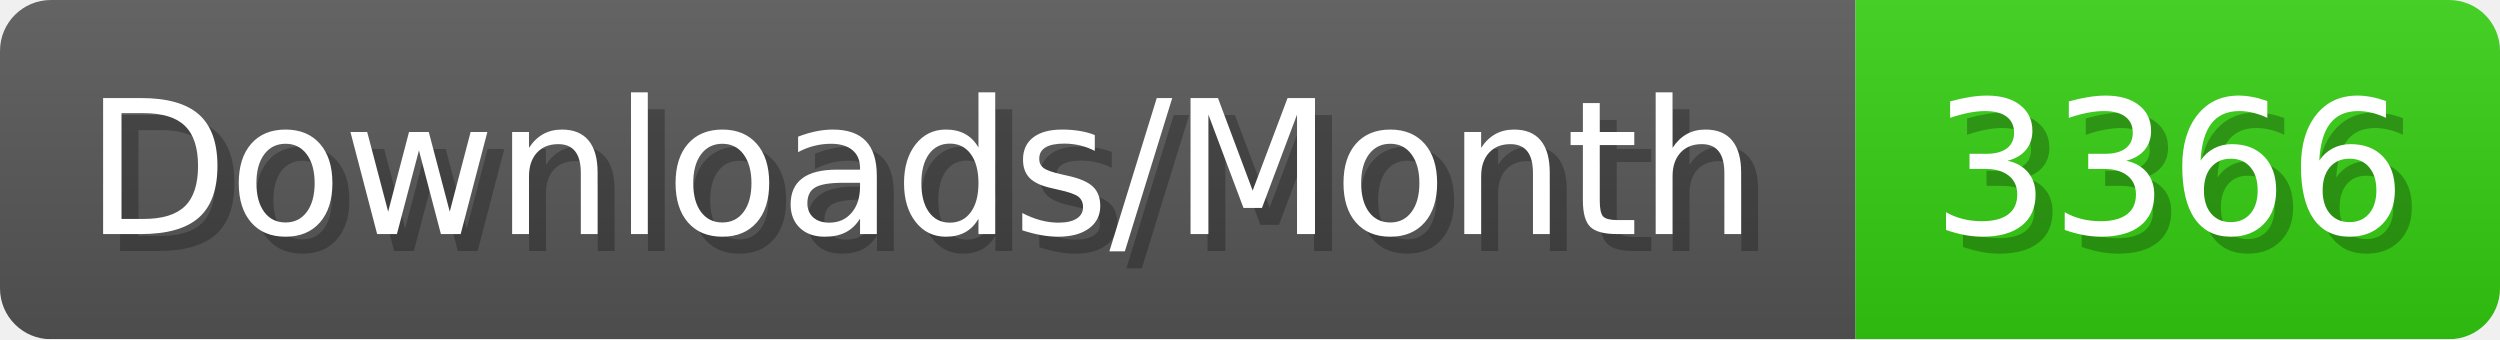
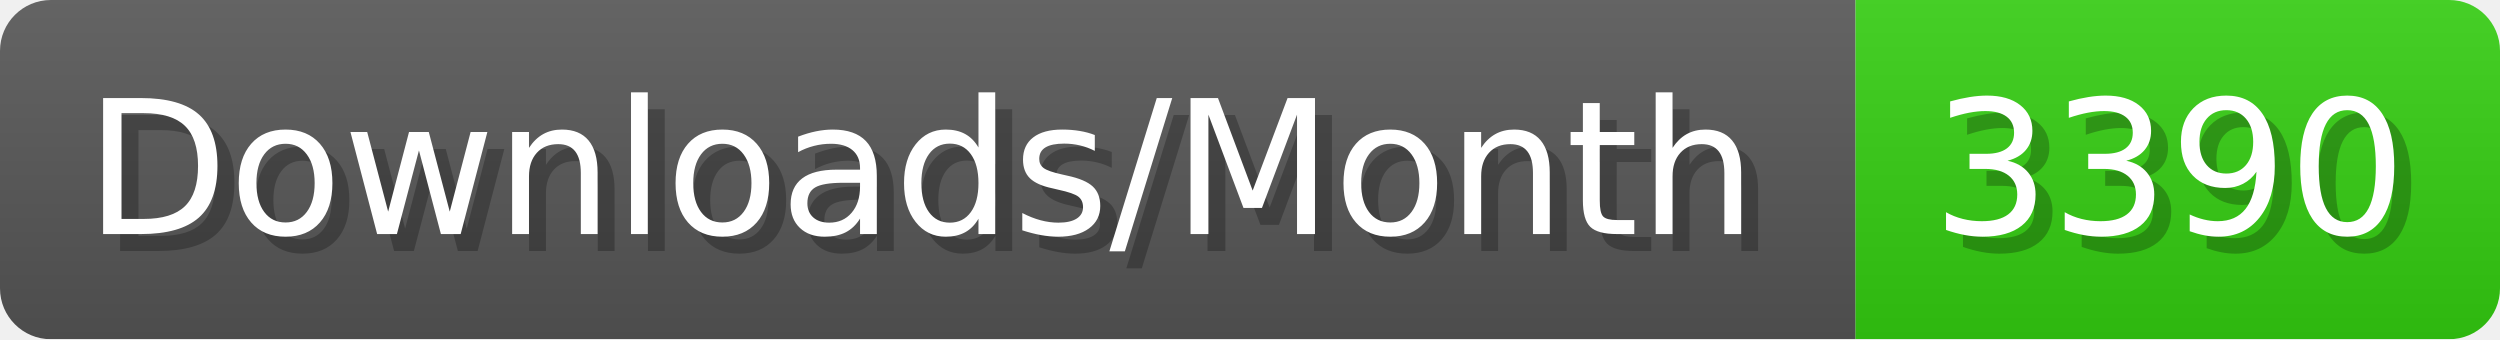
- <svg xmlns="http://www.w3.org/2000/svg" width="147.4" height="20" viewBox="0 0 1474 200" role="img" aria-label="Downloads/Month: 3366">
+ <svg xmlns="http://www.w3.org/2000/svg" width="147.4" height="20" viewBox="0 0 1474 200" role="img" aria-label="Downloads/Month: 3390">
  <linearGradient id="YlXUI" x2="0" y2="100%">
    <stop offset="0" stop-opacity=".1" stop-color="#EEE" />
    <stop offset="1" stop-opacity=".1" />
  </linearGradient>
  <mask id="JHhop">
    <rect width="1474" height="200" rx="30" fill="#FFF" />
  </mask>
  <g mask="url(#JHhop)">
    <rect width="1094" height="200" fill="#555" />
    <rect width="380" height="200" fill="#3C1" x="1094" />
    <rect width="1474" height="200" fill="url(#YlXUI)" />
  </g>
  <g aria-hidden="true" fill="#fff" text-anchor="start" font-family="Verdana,DejaVu Sans,sans-serif" font-size="110">
    <text x="60" y="148" textLength="994" fill="#000" opacity="0.25">Downloads/Month</text>
    <text x="50" y="138" textLength="994">Downloads/Month</text>
-     <text x="1149" y="148" textLength="280" fill="#000" opacity="0.25">3366</text>
-     <text x="1139" y="138" textLength="280">3366</text>
+     <text x="1149" y="148" textLength="280" fill="#000" opacity="0.25">3390</text>
+     <text x="1139" y="138" textLength="280">3390</text>
  </g>
</svg>
